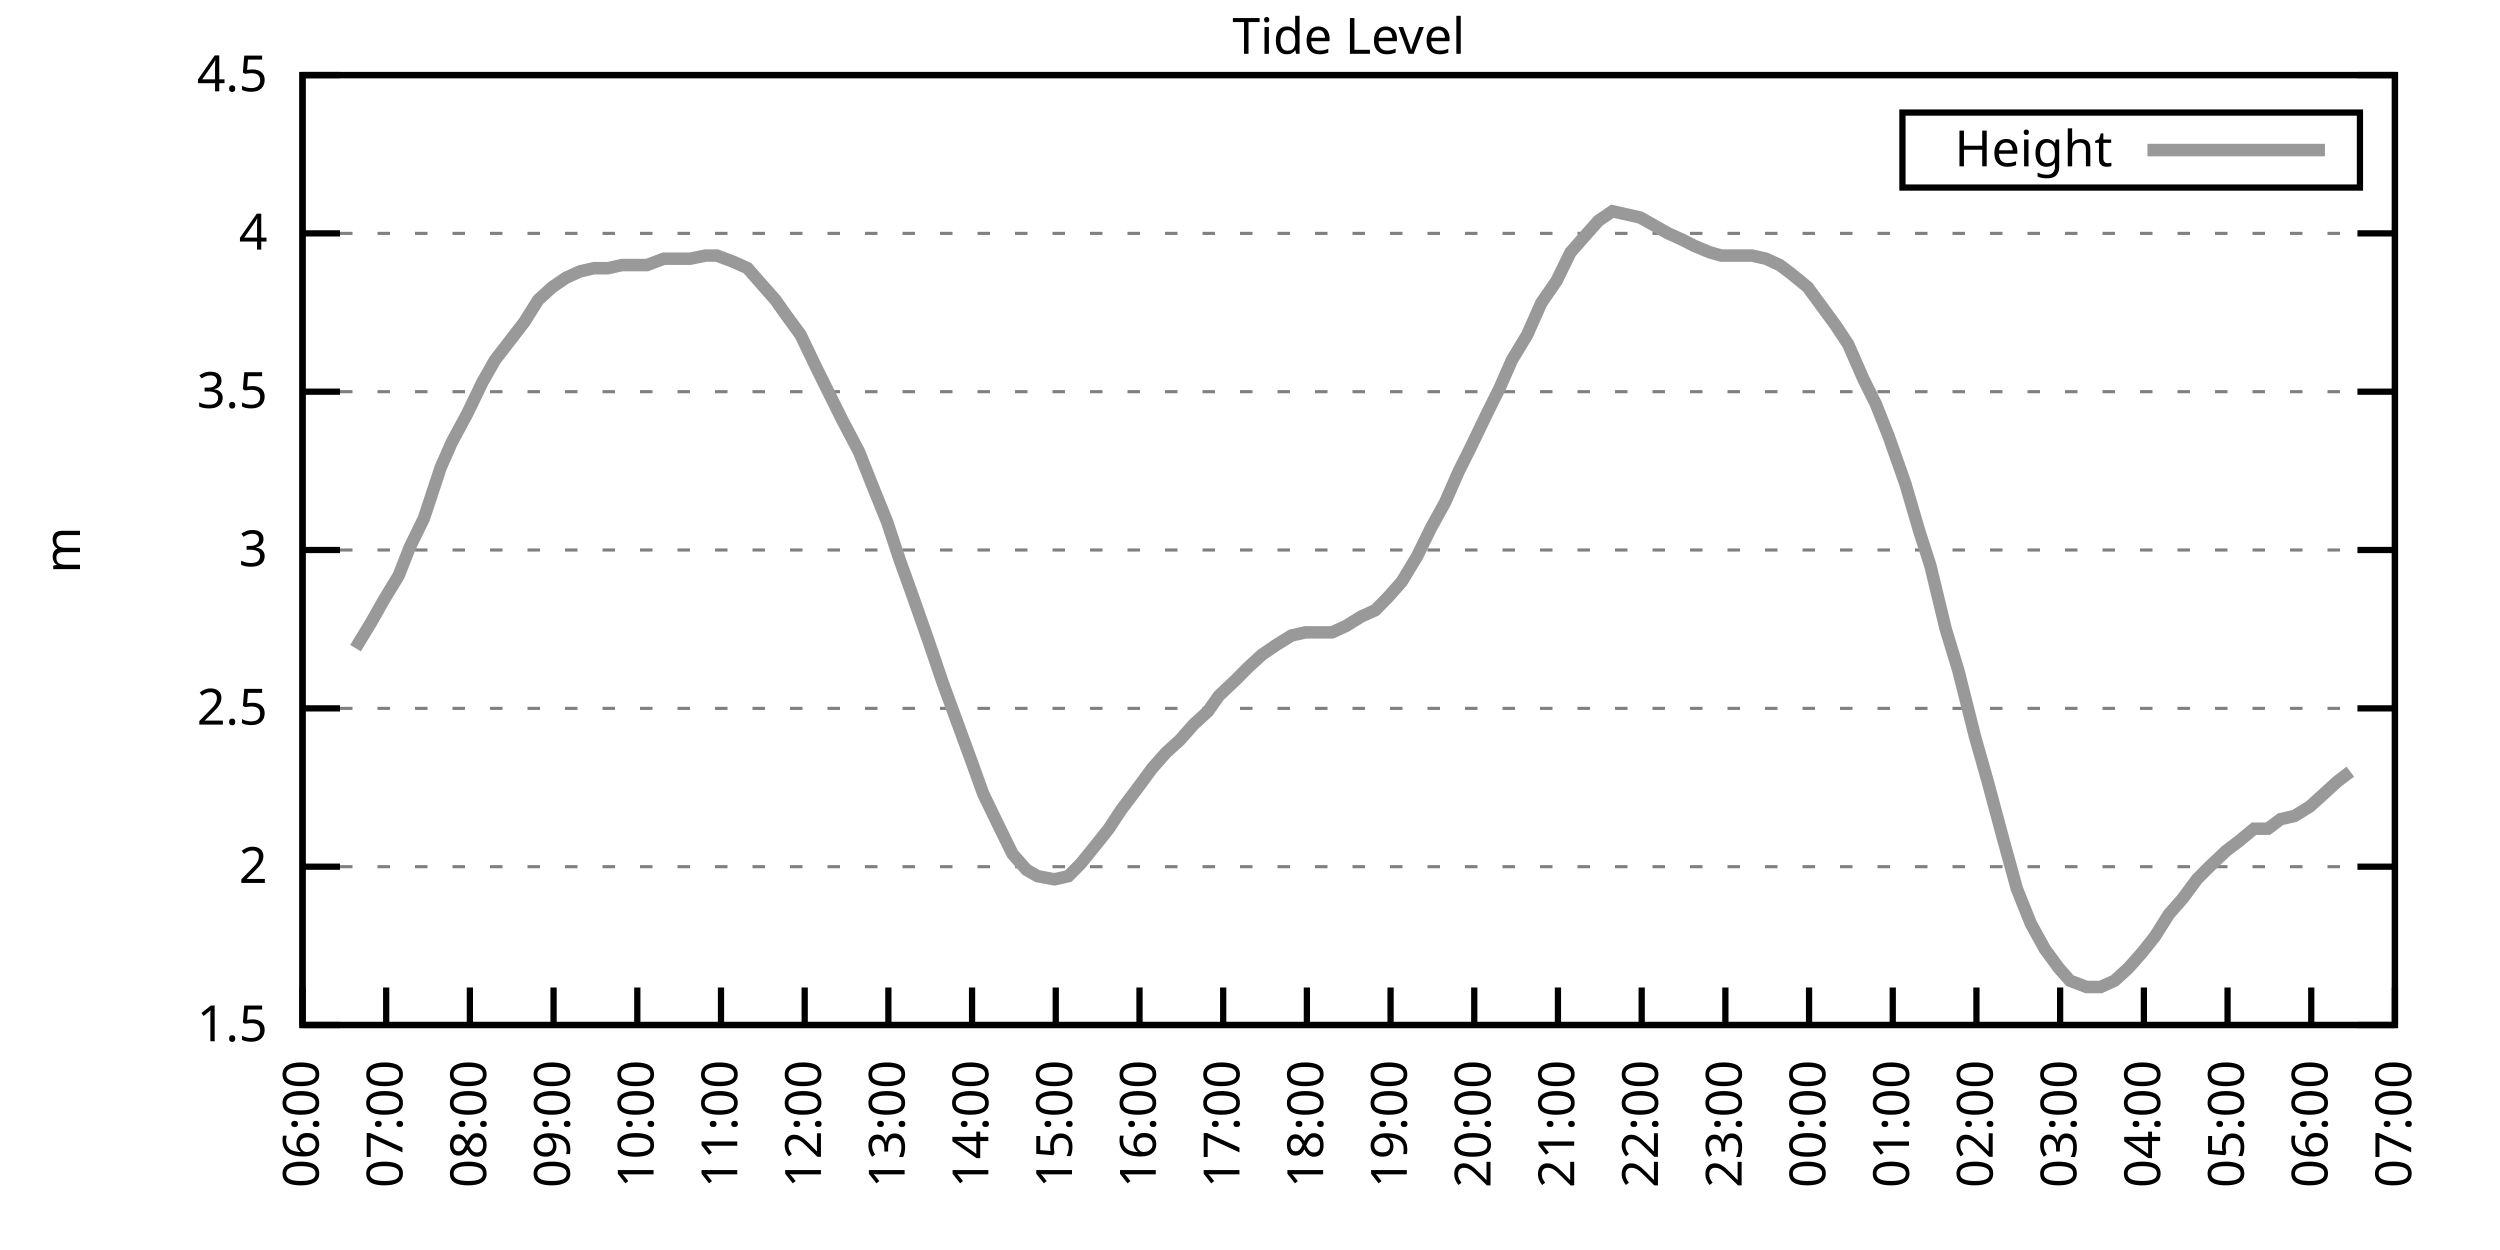
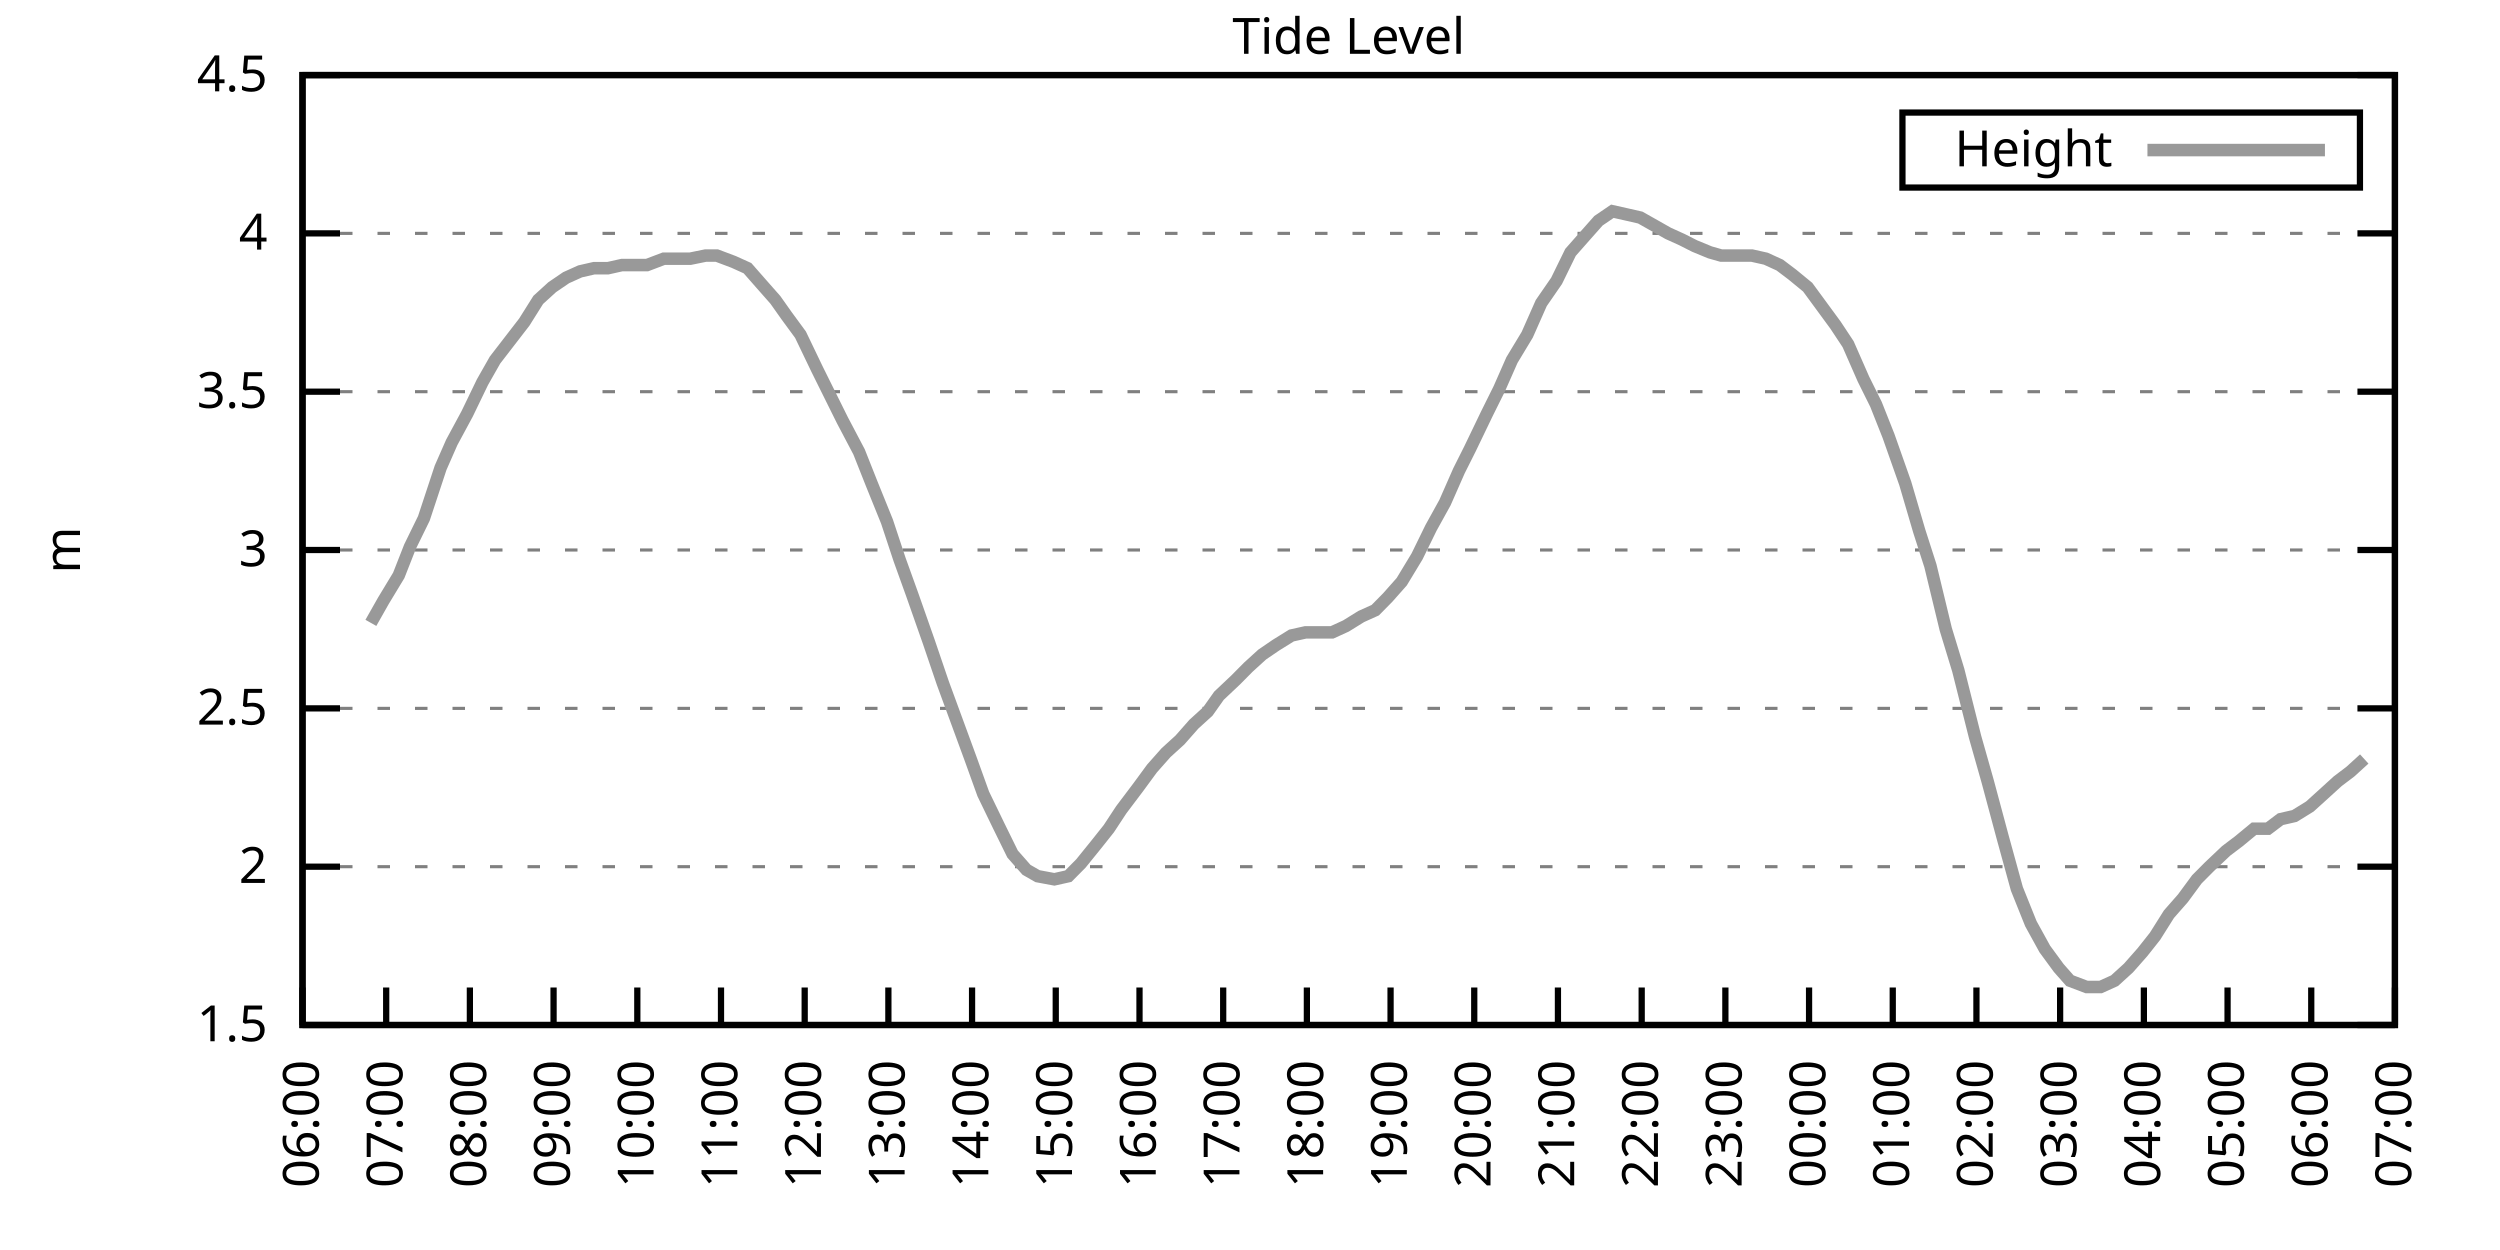
<svg xmlns="http://www.w3.org/2000/svg" xmlns:xlink="http://www.w3.org/1999/xlink" width="400" height="200" viewBox="0 0 400 200">
  <g id="gnuplot_canvas">
    <rect x="0" y="0" width="400" height="200" fill="none" />
    <defs>
      <circle id="gpDot" r="0.5" stroke-width="0.5" stroke="currentColor" />
      <path id="gpPt0" stroke-width="0.333" stroke="currentColor" d="M-1,0 h2 M0,-1 v2" />
      <path id="gpPt1" stroke-width="0.333" stroke="currentColor" d="M-1,-1 L1,1 M1,-1 L-1,1" />
      <path id="gpPt2" stroke-width="0.333" stroke="currentColor" d="M-1,0 L1,0 M0,-1 L0,1 M-1,-1 L1,1 M-1,1 L1,-1" />
      <rect id="gpPt3" stroke-width="0.333" stroke="currentColor" x="-1" y="-1" width="2" height="2" />
      <rect id="gpPt4" stroke-width="0.333" stroke="currentColor" fill="currentColor" x="-1" y="-1" width="2" height="2" />
      <circle id="gpPt5" stroke-width="0.333" stroke="currentColor" cx="0" cy="0" r="1" />
      <use xlink:href="#gpPt5" id="gpPt6" fill="currentColor" stroke="none" />
      <path id="gpPt7" stroke-width="0.333" stroke="currentColor" d="M0,-1.33 L-1.33,0.67 L1.33,0.67 z" />
      <use xlink:href="#gpPt7" id="gpPt8" fill="currentColor" stroke="none" />
      <use xlink:href="#gpPt7" id="gpPt9" stroke="currentColor" transform="rotate(180)" />
      <use xlink:href="#gpPt9" id="gpPt10" fill="currentColor" stroke="none" />
      <use xlink:href="#gpPt3" id="gpPt11" stroke="currentColor" transform="rotate(45)" />
      <use xlink:href="#gpPt11" id="gpPt12" fill="currentColor" stroke="none" />
      <path id="gpPt13" stroke-width="0.333" stroke="currentColor" d="M0,1.330 L1.265,0.411 L0.782,-1.067 L-0.782,-1.076 L-1.265,0.411 z" />
      <use xlink:href="#gpPt13" id="gpPt14" fill="currentColor" stroke="none" />
      <filter id="textbox" filterUnits="objectBoundingBox" x="0" y="0" height="1" width="1">
        <feFlood flood-color="white" flood-opacity="1" result="bgnd" />
        <feComposite in="SourceGraphic" in2="bgnd" operator="atop" />
      </filter>
      <filter id="greybox" filterUnits="objectBoundingBox" x="0" y="0" height="1" width="1">
        <feFlood flood-color="lightgrey" flood-opacity="1" result="grey" />
        <feComposite in="SourceGraphic" in2="grey" operator="atop" />
      </filter>
    </defs>
    <g fill="none" color="white" stroke="currentColor" stroke-width="1.00" stroke-linecap="butt" stroke-linejoin="miter">
</g>
    <g fill="none" color="black" stroke="currentColor" stroke-width="1.00" stroke-linecap="butt" stroke-linejoin="miter">
      <g stroke="none" shape-rendering="crispEdges">
        <polygon fill="rgb(255, 255, 255)" points="48.40,164.00 383.18,164.00 383.18,12.02 48.40,12.02 " />
      </g>
    </g>
    <g fill="none" color="black" stroke="currentColor" stroke-width="1.00" stroke-linecap="butt" stroke-linejoin="miter">
</g>
    <g fill="none" color="black" stroke="black" stroke-width="0.50" stroke-linecap="butt" stroke-linejoin="miter">
</g>
    <g fill="none" color="gray" stroke="currentColor" stroke-width="0.50" stroke-linecap="butt" stroke-linejoin="miter">
      <path stroke="gray" stroke-dasharray="2,4" class="gridline" d="M48.40,164.00 L383.19,164.00  " />
    </g>
    <g fill="none" color="gray" stroke="gray" stroke-width="1.00" stroke-linecap="butt" stroke-linejoin="miter">
</g>
    <g fill="none" color="black" stroke="currentColor" stroke-width="1.00" stroke-linecap="butt" stroke-linejoin="miter">
      <path stroke="black" d="M48.40,164.00 L54.40,164.00 M383.19,164.00 L377.19,164.00  " />
      <g transform="translate(42.80,166.60)" stroke="none" fill="black" font-family="Sans" font-size="8.00" text-anchor="end">
        <text>
          <tspan font-family="Sans"> 1.5</tspan>
        </text>
      </g>
    </g>
    <g fill="none" color="black" stroke="currentColor" stroke-width="1.00" stroke-linecap="butt" stroke-linejoin="miter">
</g>
    <g fill="none" color="black" stroke="black" stroke-width="0.50" stroke-linecap="butt" stroke-linejoin="miter">
</g>
    <g fill="none" color="gray" stroke="currentColor" stroke-width="0.50" stroke-linecap="butt" stroke-linejoin="miter">
      <path stroke="gray" stroke-dasharray="2,4" class="gridline" d="M48.40,138.67 L383.19,138.67  " />
    </g>
    <g fill="none" color="gray" stroke="gray" stroke-width="1.00" stroke-linecap="butt" stroke-linejoin="miter">
</g>
    <g fill="none" color="black" stroke="currentColor" stroke-width="1.00" stroke-linecap="butt" stroke-linejoin="miter">
      <path stroke="black" d="M48.40,138.67 L54.40,138.67 M383.19,138.67 L377.19,138.67  " />
      <g transform="translate(42.80,141.27)" stroke="none" fill="black" font-family="Sans" font-size="8.00" text-anchor="end">
        <text>
          <tspan font-family="Sans"> 2</tspan>
        </text>
      </g>
    </g>
    <g fill="none" color="black" stroke="currentColor" stroke-width="1.00" stroke-linecap="butt" stroke-linejoin="miter">
</g>
    <g fill="none" color="black" stroke="black" stroke-width="0.50" stroke-linecap="butt" stroke-linejoin="miter">
</g>
    <g fill="none" color="gray" stroke="currentColor" stroke-width="0.50" stroke-linecap="butt" stroke-linejoin="miter">
      <path stroke="gray" stroke-dasharray="2,4" class="gridline" d="M48.40,113.34 L383.19,113.34  " />
    </g>
    <g fill="none" color="gray" stroke="gray" stroke-width="1.00" stroke-linecap="butt" stroke-linejoin="miter">
</g>
    <g fill="none" color="black" stroke="currentColor" stroke-width="1.00" stroke-linecap="butt" stroke-linejoin="miter">
      <path stroke="black" d="M48.40,113.34 L54.40,113.34 M383.19,113.34 L377.19,113.34  " />
      <g transform="translate(42.80,115.94)" stroke="none" fill="black" font-family="Sans" font-size="8.00" text-anchor="end">
        <text>
          <tspan font-family="Sans"> 2.5</tspan>
        </text>
      </g>
    </g>
    <g fill="none" color="black" stroke="currentColor" stroke-width="1.00" stroke-linecap="butt" stroke-linejoin="miter">
</g>
    <g fill="none" color="black" stroke="black" stroke-width="0.50" stroke-linecap="butt" stroke-linejoin="miter">
</g>
    <g fill="none" color="gray" stroke="currentColor" stroke-width="0.50" stroke-linecap="butt" stroke-linejoin="miter">
      <path stroke="gray" stroke-dasharray="2,4" class="gridline" d="M48.40,88.00 L383.19,88.00  " />
    </g>
    <g fill="none" color="gray" stroke="gray" stroke-width="1.00" stroke-linecap="butt" stroke-linejoin="miter">
</g>
    <g fill="none" color="black" stroke="currentColor" stroke-width="1.00" stroke-linecap="butt" stroke-linejoin="miter">
      <path stroke="black" d="M48.40,88.00 L54.40,88.00 M383.19,88.00 L377.19,88.00  " />
      <g transform="translate(42.80,90.60)" stroke="none" fill="black" font-family="Sans" font-size="8.00" text-anchor="end">
        <text>
          <tspan font-family="Sans"> 3</tspan>
        </text>
      </g>
    </g>
    <g fill="none" color="black" stroke="currentColor" stroke-width="1.00" stroke-linecap="butt" stroke-linejoin="miter">
</g>
    <g fill="none" color="black" stroke="black" stroke-width="0.50" stroke-linecap="butt" stroke-linejoin="miter">
</g>
    <g fill="none" color="gray" stroke="currentColor" stroke-width="0.50" stroke-linecap="butt" stroke-linejoin="miter">
      <path stroke="gray" stroke-dasharray="2,4" class="gridline" d="M48.40,62.67 L383.19,62.67  " />
    </g>
    <g fill="none" color="gray" stroke="gray" stroke-width="1.00" stroke-linecap="butt" stroke-linejoin="miter">
</g>
    <g fill="none" color="black" stroke="currentColor" stroke-width="1.00" stroke-linecap="butt" stroke-linejoin="miter">
      <path stroke="black" d="M48.40,62.67 L54.40,62.67 M383.19,62.67 L377.19,62.67  " />
      <g transform="translate(42.80,65.27)" stroke="none" fill="black" font-family="Sans" font-size="8.00" text-anchor="end">
        <text>
          <tspan font-family="Sans"> 3.5</tspan>
        </text>
      </g>
    </g>
    <g fill="none" color="black" stroke="currentColor" stroke-width="1.00" stroke-linecap="butt" stroke-linejoin="miter">
</g>
    <g fill="none" color="black" stroke="black" stroke-width="0.50" stroke-linecap="butt" stroke-linejoin="miter">
</g>
    <g fill="none" color="gray" stroke="currentColor" stroke-width="0.50" stroke-linecap="butt" stroke-linejoin="miter">
      <path stroke="gray" stroke-dasharray="2,4" class="gridline" d="M48.40,37.34 L383.19,37.34  " />
    </g>
    <g fill="none" color="gray" stroke="gray" stroke-width="1.00" stroke-linecap="butt" stroke-linejoin="miter">
</g>
    <g fill="none" color="black" stroke="currentColor" stroke-width="1.00" stroke-linecap="butt" stroke-linejoin="miter">
      <path stroke="black" d="M48.40,37.34 L54.40,37.34 M383.19,37.34 L377.19,37.34  " />
      <g transform="translate(42.80,39.94)" stroke="none" fill="black" font-family="Sans" font-size="8.00" text-anchor="end">
        <text>
          <tspan font-family="Sans"> 4</tspan>
        </text>
      </g>
    </g>
    <g fill="none" color="black" stroke="currentColor" stroke-width="1.00" stroke-linecap="butt" stroke-linejoin="miter">
</g>
    <g fill="none" color="black" stroke="black" stroke-width="0.50" stroke-linecap="butt" stroke-linejoin="miter">
</g>
    <g fill="none" color="gray" stroke="currentColor" stroke-width="0.50" stroke-linecap="butt" stroke-linejoin="miter">
      <path stroke="gray" stroke-dasharray="2,4" class="gridline" d="M48.40,12.01 L383.19,12.01  " />
    </g>
    <g fill="none" color="gray" stroke="gray" stroke-width="1.00" stroke-linecap="butt" stroke-linejoin="miter">
</g>
    <g fill="none" color="black" stroke="currentColor" stroke-width="1.00" stroke-linecap="butt" stroke-linejoin="miter">
      <path stroke="black" d="M48.40,12.01 L54.40,12.01 M383.19,12.01 L377.19,12.01  " />
      <g transform="translate(42.80,14.61)" stroke="none" fill="black" font-family="Sans" font-size="8.00" text-anchor="end">
        <text>
          <tspan font-family="Sans"> 4.5</tspan>
        </text>
      </g>
    </g>
    <g fill="none" color="black" stroke="currentColor" stroke-width="1.00" stroke-linecap="butt" stroke-linejoin="miter">
      <path stroke="black" d="M48.40,164.00 L48.40,158.00  " />
      <g transform="translate(51.00,169.60) rotate(270.00)" stroke="none" fill="black" font-family="Sans" font-size="8.00" text-anchor="end">
        <text>
          <tspan font-family="Sans">06:00</tspan>
        </text>
      </g>
    </g>
    <g fill="none" color="black" stroke="currentColor" stroke-width="1.00" stroke-linecap="butt" stroke-linejoin="miter">
      <path stroke="black" d="M61.79,164.00 L61.79,158.00  " />
      <g transform="translate(64.39,169.60) rotate(270.00)" stroke="none" fill="black" font-family="Sans" font-size="8.00" text-anchor="end">
        <text>
          <tspan font-family="Sans">07:00</tspan>
        </text>
      </g>
    </g>
    <g fill="none" color="black" stroke="currentColor" stroke-width="1.00" stroke-linecap="butt" stroke-linejoin="miter">
      <path stroke="black" d="M75.18,164.00 L75.18,158.00  " />
      <g transform="translate(77.78,169.60) rotate(270.00)" stroke="none" fill="black" font-family="Sans" font-size="8.00" text-anchor="end">
        <text>
          <tspan font-family="Sans">08:00</tspan>
        </text>
      </g>
    </g>
    <g fill="none" color="black" stroke="currentColor" stroke-width="1.00" stroke-linecap="butt" stroke-linejoin="miter">
      <path stroke="black" d="M88.57,164.00 L88.57,158.00  " />
      <g transform="translate(91.17,169.60) rotate(270.00)" stroke="none" fill="black" font-family="Sans" font-size="8.00" text-anchor="end">
        <text>
          <tspan font-family="Sans">09:00</tspan>
        </text>
      </g>
    </g>
    <g fill="none" color="black" stroke="currentColor" stroke-width="1.00" stroke-linecap="butt" stroke-linejoin="miter">
      <path stroke="black" d="M101.97,164.00 L101.97,158.00  " />
      <g transform="translate(104.57,169.60) rotate(270.00)" stroke="none" fill="black" font-family="Sans" font-size="8.00" text-anchor="end">
        <text>
          <tspan font-family="Sans">10:00</tspan>
        </text>
      </g>
    </g>
    <g fill="none" color="black" stroke="currentColor" stroke-width="1.00" stroke-linecap="butt" stroke-linejoin="miter">
      <path stroke="black" d="M115.36,164.00 L115.36,158.00  " />
      <g transform="translate(117.96,169.60) rotate(270.00)" stroke="none" fill="black" font-family="Sans" font-size="8.00" text-anchor="end">
        <text>
          <tspan font-family="Sans">11:00</tspan>
        </text>
      </g>
    </g>
    <g fill="none" color="black" stroke="currentColor" stroke-width="1.00" stroke-linecap="butt" stroke-linejoin="miter">
      <path stroke="black" d="M128.75,164.00 L128.75,158.00  " />
      <g transform="translate(131.35,169.60) rotate(270.00)" stroke="none" fill="black" font-family="Sans" font-size="8.00" text-anchor="end">
        <text>
          <tspan font-family="Sans">12:00</tspan>
        </text>
      </g>
    </g>
    <g fill="none" color="black" stroke="currentColor" stroke-width="1.00" stroke-linecap="butt" stroke-linejoin="miter">
      <path stroke="black" d="M142.14,164.00 L142.14,158.00  " />
      <g transform="translate(144.74,169.60) rotate(270.00)" stroke="none" fill="black" font-family="Sans" font-size="8.00" text-anchor="end">
        <text>
          <tspan font-family="Sans">13:00</tspan>
        </text>
      </g>
    </g>
    <g fill="none" color="black" stroke="currentColor" stroke-width="1.00" stroke-linecap="butt" stroke-linejoin="miter">
      <path stroke="black" d="M155.53,164.00 L155.53,158.00  " />
      <g transform="translate(158.13,169.60) rotate(270.00)" stroke="none" fill="black" font-family="Sans" font-size="8.00" text-anchor="end">
        <text>
          <tspan font-family="Sans">14:00</tspan>
        </text>
      </g>
    </g>
    <g fill="none" color="black" stroke="currentColor" stroke-width="1.00" stroke-linecap="butt" stroke-linejoin="miter">
      <path stroke="black" d="M168.92,164.00 L168.92,158.00  " />
      <g transform="translate(171.52,169.60) rotate(270.00)" stroke="none" fill="black" font-family="Sans" font-size="8.00" text-anchor="end">
        <text>
          <tspan font-family="Sans">15:00</tspan>
        </text>
      </g>
    </g>
    <g fill="none" color="black" stroke="currentColor" stroke-width="1.00" stroke-linecap="butt" stroke-linejoin="miter">
      <path stroke="black" d="M182.32,164.00 L182.32,158.00  " />
      <g transform="translate(184.92,169.60) rotate(270.00)" stroke="none" fill="black" font-family="Sans" font-size="8.00" text-anchor="end">
        <text>
          <tspan font-family="Sans">16:00</tspan>
        </text>
      </g>
    </g>
    <g fill="none" color="black" stroke="currentColor" stroke-width="1.00" stroke-linecap="butt" stroke-linejoin="miter">
      <path stroke="black" d="M195.71,164.00 L195.71,158.00  " />
      <g transform="translate(198.31,169.60) rotate(270.00)" stroke="none" fill="black" font-family="Sans" font-size="8.00" text-anchor="end">
        <text>
          <tspan font-family="Sans">17:00</tspan>
        </text>
      </g>
    </g>
    <g fill="none" color="black" stroke="currentColor" stroke-width="1.00" stroke-linecap="butt" stroke-linejoin="miter">
      <path stroke="black" d="M209.10,164.00 L209.10,158.00  " />
      <g transform="translate(211.70,169.60) rotate(270.00)" stroke="none" fill="black" font-family="Sans" font-size="8.00" text-anchor="end">
        <text>
          <tspan font-family="Sans">18:00</tspan>
        </text>
      </g>
    </g>
    <g fill="none" color="black" stroke="currentColor" stroke-width="1.00" stroke-linecap="butt" stroke-linejoin="miter">
      <path stroke="black" d="M222.49,164.00 L222.49,158.00  " />
      <g transform="translate(225.09,169.60) rotate(270.00)" stroke="none" fill="black" font-family="Sans" font-size="8.00" text-anchor="end">
        <text>
          <tspan font-family="Sans">19:00</tspan>
        </text>
      </g>
    </g>
    <g fill="none" color="black" stroke="currentColor" stroke-width="1.00" stroke-linecap="butt" stroke-linejoin="miter">
      <path stroke="black" d="M235.88,164.00 L235.88,158.00  " />
      <g transform="translate(238.48,169.60) rotate(270.00)" stroke="none" fill="black" font-family="Sans" font-size="8.00" text-anchor="end">
        <text>
          <tspan font-family="Sans">20:00</tspan>
        </text>
      </g>
    </g>
    <g fill="none" color="black" stroke="currentColor" stroke-width="1.00" stroke-linecap="butt" stroke-linejoin="miter">
      <path stroke="black" d="M249.27,164.00 L249.27,158.00  " />
      <g transform="translate(251.87,169.60) rotate(270.00)" stroke="none" fill="black" font-family="Sans" font-size="8.00" text-anchor="end">
        <text>
          <tspan font-family="Sans">21:00</tspan>
        </text>
      </g>
    </g>
    <g fill="none" color="black" stroke="currentColor" stroke-width="1.00" stroke-linecap="butt" stroke-linejoin="miter">
      <path stroke="black" d="M262.67,164.00 L262.67,158.00  " />
      <g transform="translate(265.27,169.60) rotate(270.00)" stroke="none" fill="black" font-family="Sans" font-size="8.00" text-anchor="end">
        <text>
          <tspan font-family="Sans">22:00</tspan>
        </text>
      </g>
    </g>
    <g fill="none" color="black" stroke="currentColor" stroke-width="1.00" stroke-linecap="butt" stroke-linejoin="miter">
      <path stroke="black" d="M276.06,164.00 L276.06,158.00  " />
      <g transform="translate(278.66,169.60) rotate(270.00)" stroke="none" fill="black" font-family="Sans" font-size="8.00" text-anchor="end">
        <text>
          <tspan font-family="Sans">23:00</tspan>
        </text>
      </g>
    </g>
    <g fill="none" color="black" stroke="currentColor" stroke-width="1.00" stroke-linecap="butt" stroke-linejoin="miter">
      <path stroke="black" d="M289.45,164.00 L289.45,158.00  " />
      <g transform="translate(292.05,169.60) rotate(270.00)" stroke="none" fill="black" font-family="Sans" font-size="8.00" text-anchor="end">
        <text>
          <tspan font-family="Sans">00:00</tspan>
        </text>
      </g>
    </g>
    <g fill="none" color="black" stroke="currentColor" stroke-width="1.00" stroke-linecap="butt" stroke-linejoin="miter">
      <path stroke="black" d="M302.84,164.00 L302.84,158.00  " />
      <g transform="translate(305.44,169.60) rotate(270.00)" stroke="none" fill="black" font-family="Sans" font-size="8.00" text-anchor="end">
        <text>
          <tspan font-family="Sans">01:00</tspan>
        </text>
      </g>
    </g>
    <g fill="none" color="black" stroke="currentColor" stroke-width="1.00" stroke-linecap="butt" stroke-linejoin="miter">
      <path stroke="black" d="M316.23,164.00 L316.23,158.00  " />
      <g transform="translate(318.83,169.60) rotate(270.00)" stroke="none" fill="black" font-family="Sans" font-size="8.00" text-anchor="end">
        <text>
          <tspan font-family="Sans">02:00</tspan>
        </text>
      </g>
    </g>
    <g fill="none" color="black" stroke="currentColor" stroke-width="1.00" stroke-linecap="butt" stroke-linejoin="miter">
      <path stroke="black" d="M329.62,164.00 L329.62,158.00  " />
      <g transform="translate(332.22,169.60) rotate(270.00)" stroke="none" fill="black" font-family="Sans" font-size="8.00" text-anchor="end">
        <text>
          <tspan font-family="Sans">03:00</tspan>
        </text>
      </g>
    </g>
    <g fill="none" color="black" stroke="currentColor" stroke-width="1.00" stroke-linecap="butt" stroke-linejoin="miter">
      <path stroke="black" d="M343.02,164.00 L343.02,158.00  " />
      <g transform="translate(345.62,169.60) rotate(270.00)" stroke="none" fill="black" font-family="Sans" font-size="8.00" text-anchor="end">
        <text>
          <tspan font-family="Sans">04:00</tspan>
        </text>
      </g>
    </g>
    <g fill="none" color="black" stroke="currentColor" stroke-width="1.00" stroke-linecap="butt" stroke-linejoin="miter">
      <path stroke="black" d="M356.41,164.00 L356.41,158.00  " />
      <g transform="translate(359.01,169.60) rotate(270.00)" stroke="none" fill="black" font-family="Sans" font-size="8.00" text-anchor="end">
        <text>
          <tspan font-family="Sans">05:00</tspan>
        </text>
      </g>
    </g>
    <g fill="none" color="black" stroke="currentColor" stroke-width="1.00" stroke-linecap="butt" stroke-linejoin="miter">
      <path stroke="black" d="M369.80,164.00 L369.80,158.00  " />
      <g transform="translate(372.40,169.60) rotate(270.00)" stroke="none" fill="black" font-family="Sans" font-size="8.00" text-anchor="end">
        <text>
          <tspan font-family="Sans">06:00</tspan>
        </text>
      </g>
    </g>
    <g fill="none" color="black" stroke="currentColor" stroke-width="1.00" stroke-linecap="butt" stroke-linejoin="miter">
      <path stroke="black" d="M383.19,164.00 L383.19,158.00  " />
      <g transform="translate(385.79,169.60) rotate(270.00)" stroke="none" fill="black" font-family="Sans" font-size="8.00" text-anchor="end">
        <text>
          <tspan font-family="Sans">07:00</tspan>
        </text>
      </g>
    </g>
    <g fill="none" color="black" stroke="currentColor" stroke-width="1.00" stroke-linecap="butt" stroke-linejoin="miter">
</g>
    <g fill="none" color="black" stroke="currentColor" stroke-width="1.00" stroke-linecap="butt" stroke-linejoin="miter">
      <path stroke="black" d="M48.40,12.01 L48.40,164.00 L383.19,164.00 L383.19,12.01 L48.40,12.01 Z  " />
    </g>
    <g fill="none" color="black" stroke="currentColor" stroke-width="1.00" stroke-linecap="butt" stroke-linejoin="miter">
</g>
    <g fill="none" color="black" stroke="currentColor" stroke-width="1.00" stroke-linecap="butt" stroke-linejoin="miter">
      <path stroke="black" d="M304.39,30.01 L304.39,18.01 L377.59,18.01 L377.59,30.01 L304.39,30.01 Z  " />
    </g>
    <g id="Tide_level_plot_1">
      <g fill="none" color="white" stroke="black" stroke-width="2.00" stroke-linecap="butt" stroke-linejoin="miter">
</g>
      <g fill="none" color="black" stroke="currentColor" stroke-width="2.00" stroke-linecap="butt" stroke-linejoin="miter">
        <g transform="translate(337.99,26.61)" stroke="none" fill="black" font-family="Sans" font-size="8.00" text-anchor="end">
          <text>
            <tspan font-family="Sans">Height</tspan>
          </text>
        </g>
      </g>
      <g fill="none" color="black" stroke="currentColor" stroke-width="2.00" stroke-linecap="butt" stroke-linejoin="miter">
-         <path stroke="rgb(153, 153, 153)" d="M343.59,24.01 L371.99,24.01 M56.88,103.71 L59.34,99.66 L61.35,96.11 L63.80,92.06 L65.59,87.50 L67.82,82.94   L70.50,74.83 L72.28,70.78 L74.74,66.22 L77.19,61.15 L79.20,57.61 L83.89,51.53 L86.12,47.98 L88.35,45.95   L90.58,44.43 L92.82,43.42 L95.05,42.91 L97.28,42.91 L99.51,42.41 L101.52,42.41 L103.53,42.41 L106.21,41.39   L108.22,41.39 L110.45,41.39 L112.90,40.89 L114.69,40.89 L117.37,41.90 L119.60,42.91 L121.83,45.45 L124.06,47.98   L125.85,50.51 L128.08,53.55 L130.76,59.13 L132.77,63.18 L134.78,67.23 L137.45,72.30 L139.46,77.37 L141.92,83.45   L143.93,89.52 L145.94,95.10 L148.61,102.70 L150.85,109.28 L153.08,115.36 L155.31,121.44 L157.32,127.02 L159.77,132.08   L162.01,136.64 L164.24,139.17 L166.02,140.19 L168.70,140.69 L170.93,140.19 L172.94,138.16 L175.40,135.12 L177.41,132.59   L179.41,129.55 L182.09,126.00 L184.32,122.96 L186.56,120.43 L188.79,118.40 L191.02,115.87 L193.25,113.84 L195.04,111.31   L197.72,108.78 L199.73,106.75 L201.96,104.72 L204.19,103.20 L206.64,101.68 L208.88,101.18 L211.11,101.18 L213.12,101.18   L215.35,100.16 L217.80,98.64 L220.04,97.63 L222.04,95.60 L224.28,93.07 L226.73,89.02 L228.96,84.46 L231.20,80.41   L233.43,75.34 L235.21,71.79 L237.89,66.22 L239.90,62.17 L241.91,57.61 L244.36,53.55 L246.60,48.49 L249.05,44.94   L251.28,40.38 L253.51,37.85 L255.75,35.32 L257.98,33.80 L260.21,34.30 L262.44,34.81 L264.23,35.82 L266.91,37.34   L269.14,38.35 L271.15,39.37 L273.60,40.38 L275.39,40.89 L278.07,40.89 L280.30,40.89 L282.53,41.39 L284.76,42.41   L286.77,43.93 L289.23,45.95 L293.69,52.03 L295.70,55.07 L298.15,60.65 L300.16,64.70 L302.17,69.77 L304.85,77.37   L307.08,84.97 L308.87,90.54 L311.32,100.67 L313.33,107.26 L316.01,117.90 L318.02,124.99 L320.47,134.11 L322.70,142.21   L324.94,147.79 L327.17,151.84 L329.40,154.88 L331.19,156.91 L333.86,157.92 L336.10,157.92 L338.33,156.91 L340.56,154.88   L342.79,152.35 L344.80,149.81 L347.03,146.27 L349.26,143.73 L351.50,140.69 L353.51,138.67 L356.18,136.14 L358.19,134.62   L360.65,132.59 L362.88,132.59 L364.89,131.07 L367.12,130.56 L369.58,129.04 L371.81,127.02 L374.04,124.99 L376.05,123.47    " />
+         <path stroke="rgb(153, 153, 153)" d="M343.59,24.01 L371.99,24.01 M59.34,99.66 L61.35,96.11 L63.80,92.06 L65.59,87.50 L67.82,82.94 L70.50,74.83   L72.28,70.78 L74.74,66.22 L77.19,61.15 L79.20,57.61 L83.89,51.53 L86.12,47.98 L88.35,45.95 L90.58,44.43   L92.82,43.42 L95.05,42.91 L97.28,42.91 L99.51,42.41 L101.52,42.41 L103.53,42.41 L106.21,41.39 L108.22,41.39   L110.45,41.39 L112.90,40.89 L114.69,40.89 L117.37,41.90 L119.60,42.91 L121.83,45.45 L124.06,47.98 L125.85,50.51   L128.08,53.55 L130.76,59.13 L132.77,63.18 L134.78,67.23 L137.45,72.30 L139.46,77.37 L141.92,83.45 L143.93,89.52   L145.94,95.10 L148.61,102.70 L150.85,109.28 L153.08,115.36 L155.31,121.44 L157.32,127.02 L159.77,132.08 L162.01,136.64   L164.24,139.17 L166.02,140.19 L168.70,140.69 L170.93,140.19 L172.94,138.16 L175.40,135.12 L177.41,132.59 L179.41,129.55   L182.09,126.00 L184.32,122.96 L186.56,120.43 L188.79,118.40 L191.02,115.87 L193.25,113.84 L195.04,111.31 L197.72,108.78   L199.73,106.75 L201.96,104.72 L204.19,103.20 L206.64,101.68 L208.88,101.18 L211.11,101.18 L213.12,101.18 L215.35,100.16   L217.80,98.64 L220.04,97.63 L222.04,95.60 L224.28,93.07 L226.73,89.02 L228.96,84.46 L231.20,80.41 L233.43,75.34   L235.21,71.79 L237.89,66.22 L239.90,62.17 L241.91,57.61 L244.36,53.55 L246.60,48.49 L249.05,44.94 L251.28,40.38   L253.51,37.85 L255.75,35.32 L257.98,33.80 L260.21,34.30 L262.44,34.81 L264.23,35.82 L266.91,37.34 L269.14,38.35   L271.15,39.37 L273.60,40.38 L275.39,40.89 L278.07,40.89 L280.30,40.89 L282.53,41.39 L284.76,42.41 L286.77,43.93   L289.23,45.95 L293.69,52.03 L295.70,55.07 L298.15,60.65 L300.16,64.70 L302.17,69.77 L304.85,77.37 L307.08,84.97   L308.87,90.54 L311.32,100.67 L313.33,107.26 L316.01,117.90 L318.02,124.99 L320.47,134.11 L322.70,142.21 L324.94,147.79   L327.17,151.84 L329.40,154.88 L331.19,156.91 L333.86,157.92 L336.10,157.92 L338.33,156.91 L340.56,154.88 L342.79,152.35   L344.80,149.81 L347.03,146.27 L349.26,143.73 L351.50,140.69 L353.51,138.67 L356.18,136.14 L358.19,134.62 L360.65,132.59   L362.88,132.59 L364.89,131.07 L367.12,130.56 L369.58,129.04 L371.81,127.02 L374.04,124.99 L376.05,123.47 L378.28,121.44    " />
      </g>
    </g>
    <g fill="none" color="black" stroke="currentColor" stroke-width="2.00" stroke-linecap="butt" stroke-linejoin="miter">
</g>
    <g fill="none" color="black" stroke="black" stroke-width="1.00" stroke-linecap="butt" stroke-linejoin="miter">
</g>
    <g fill="none" color="black" stroke="currentColor" stroke-width="1.00" stroke-linecap="butt" stroke-linejoin="miter">
      <path stroke="black" d="M48.40,12.01 L48.40,164.00 L383.19,164.00 L383.19,12.01 L48.40,12.01 Z  " />
      <g transform="translate(12.80,88.01) rotate(270.00)" stroke="none" fill="black" font-family="Sans" font-size="8.00" text-anchor="middle">
        <text>
          <tspan font-family="Sans">m</tspan>
        </text>
      </g>
    </g>
    <g fill="none" color="black" stroke="currentColor" stroke-width="1.00" stroke-linecap="butt" stroke-linejoin="miter">
</g>
    <g fill="none" color="black" stroke="currentColor" stroke-width="1.00" stroke-linecap="butt" stroke-linejoin="miter">
      <g transform="translate(215.79,8.61)" stroke="none" fill="black" font-family="Sans" font-size="8.00" text-anchor="middle">
        <text>
          <tspan font-family="Sans">Tide Level</tspan>
        </text>
      </g>
    </g>
    <g fill="none" color="black" stroke="currentColor" stroke-width="1.00" stroke-linecap="butt" stroke-linejoin="miter">
</g>
  </g>
</svg>
